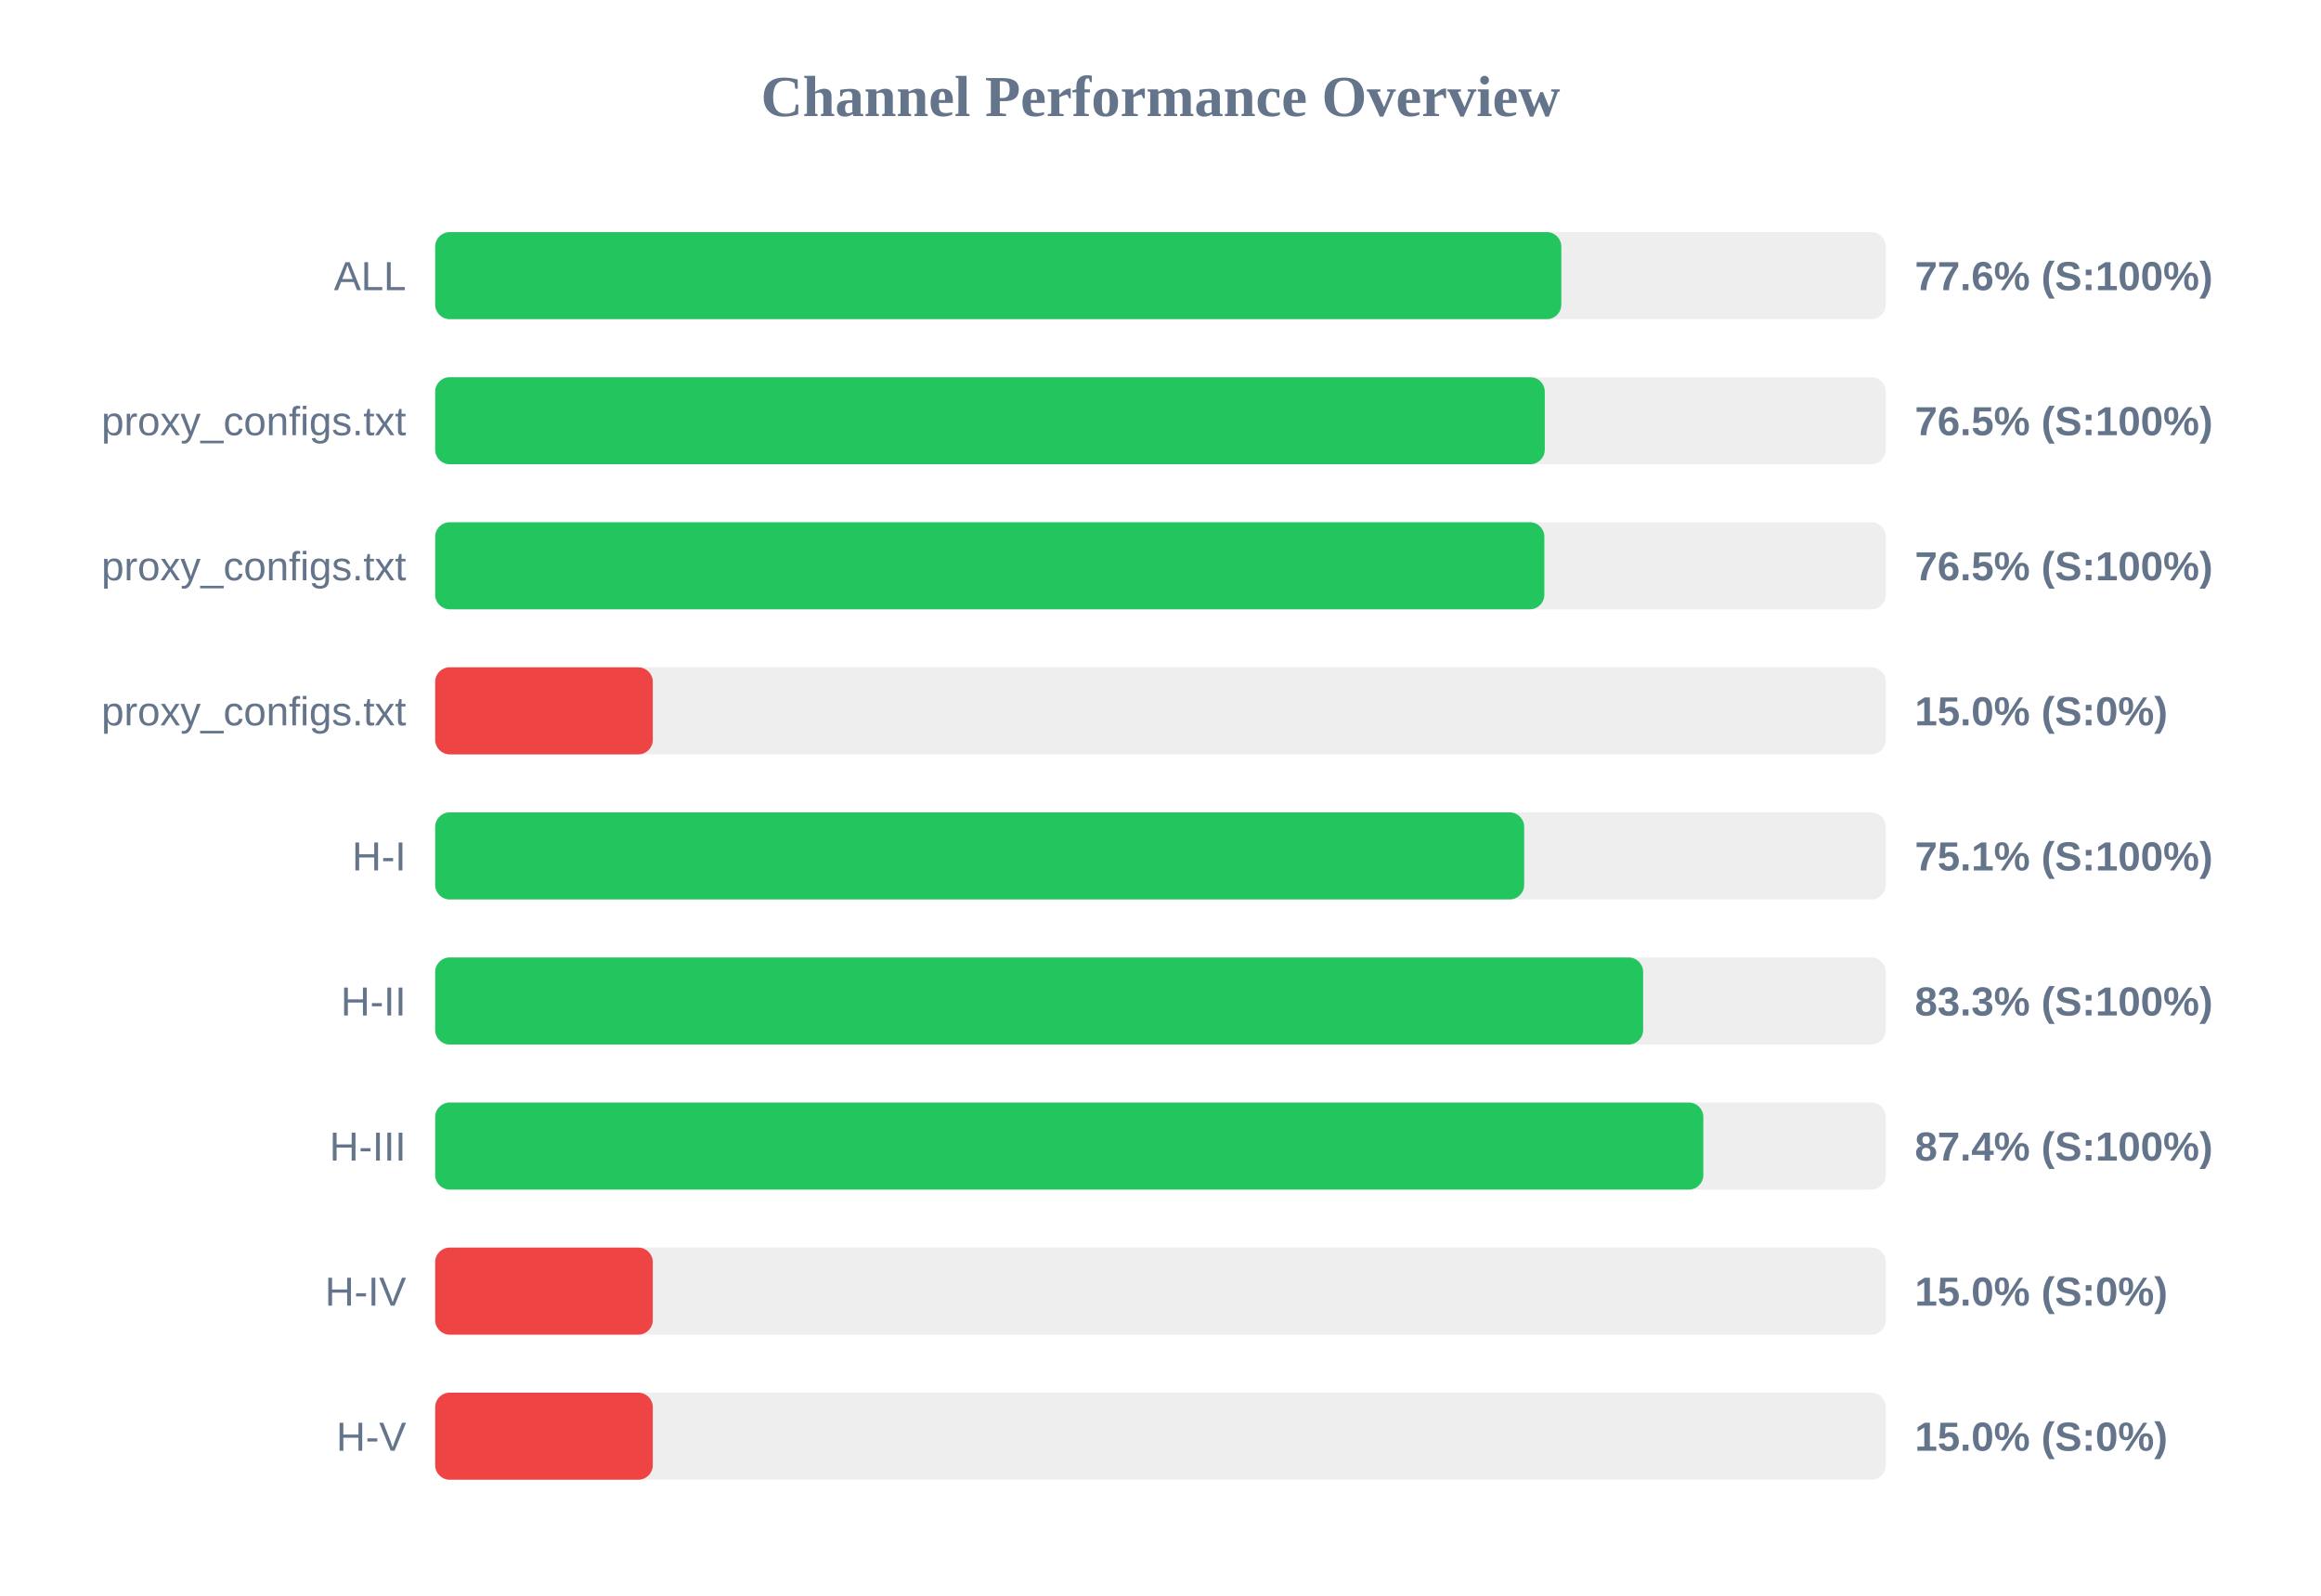
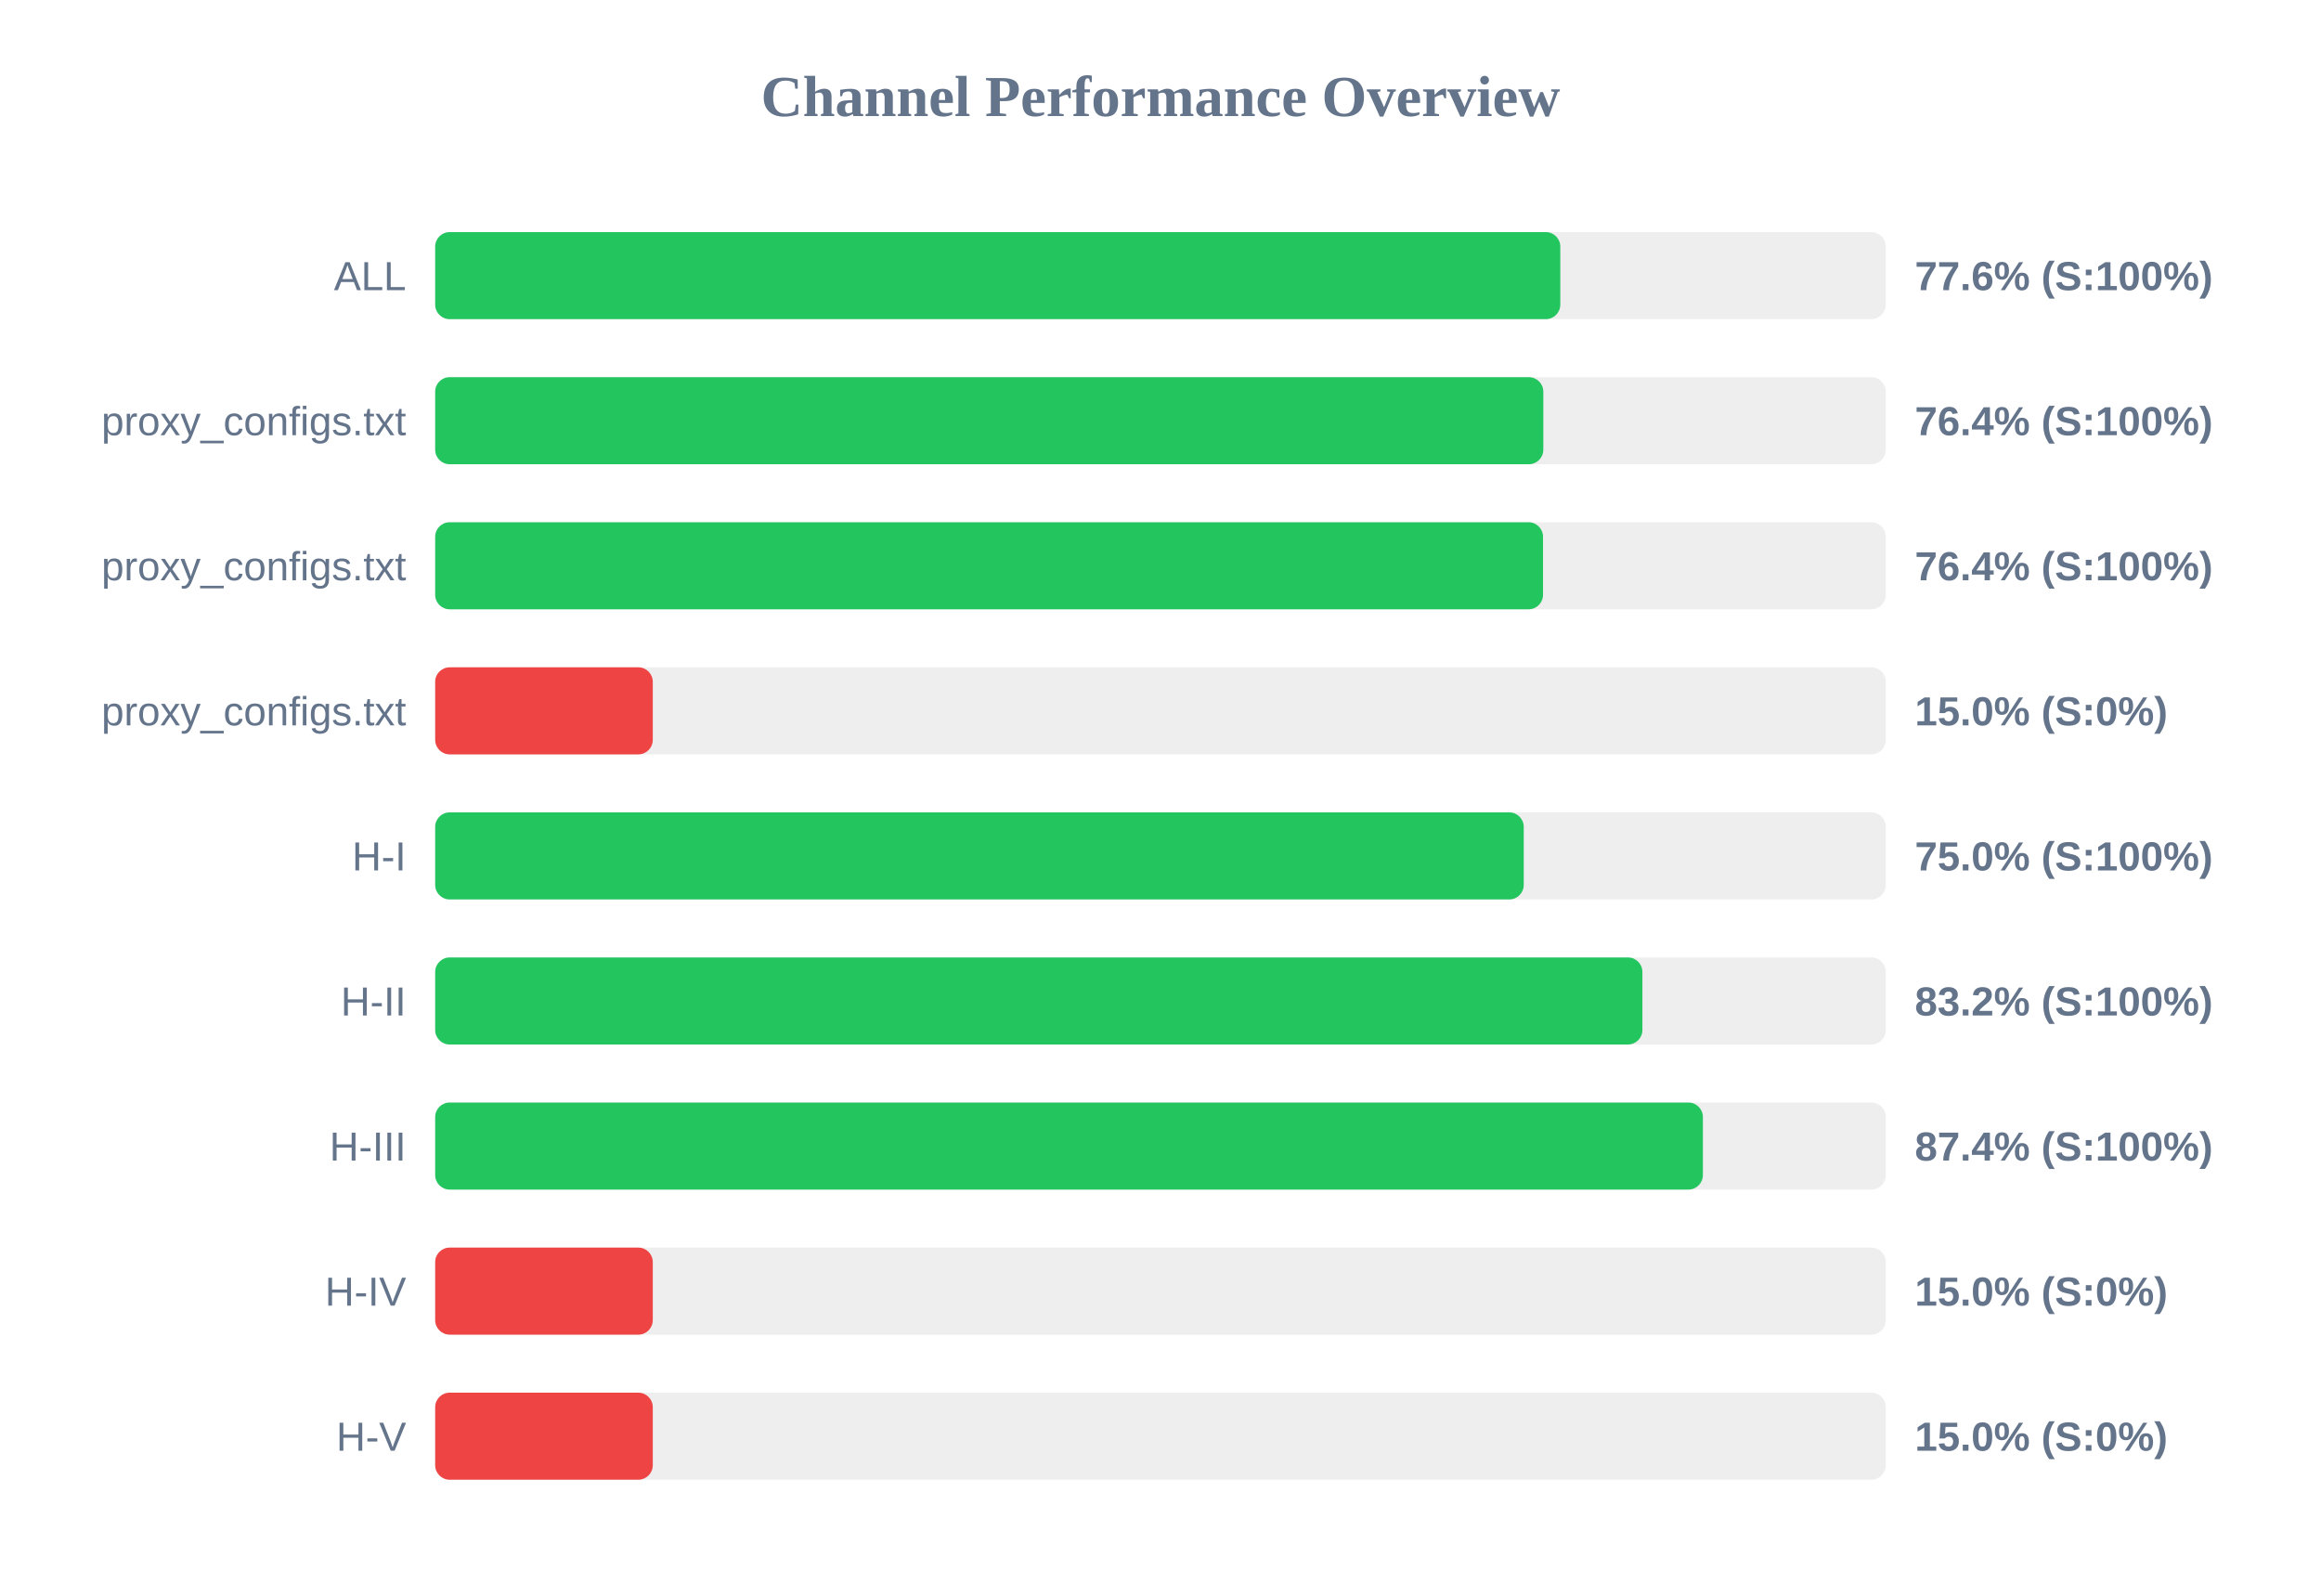
<svg xmlns="http://www.w3.org/2000/svg" width="800" height="550" version="1.1">
  <style>
        .row { font: 14px Arial; fill: #64748b; }
        .score { font: bold 14px Arial; fill: #64748b; }
    </style>
  <text x="400" y="40" text-anchor="middle" font-size="20px" font-weight="bold" fill="#64748b">Channel Performance Overview</text>
  <rect x="150" y="80" width="500" height="30" fill="#eee" rx="5" />
-   <rect x="150" y="80" width="388.15" height="30" fill="#22c55e" rx="5" />
+   <rect x="150" y="80" width="387.8" height="30" fill="#22c55e" rx="5" />
  <text x="140" y="100" text-anchor="end" class="row">ALL</text>
  <text x="660" y="100" text-anchor="start" class="score">77.6% (S:100%)</text>
  <rect x="150" y="130" width="500" height="30" fill="#eee" rx="5" />
-   <rect x="150" y="130" width="382.45" height="30" fill="#22c55e" rx="5" />
+   <rect x="150" y="130" width="381.95" height="30" fill="#22c55e" rx="5" />
  <text x="140" y="150" text-anchor="end" class="row">proxy_configs.txt</text>
-   <text x="660" y="150" text-anchor="start" class="score">76.5% (S:100%)</text>
+   <text x="660" y="150" text-anchor="start" class="score">76.4% (S:100%)</text>
  <rect x="150" y="180" width="500" height="30" fill="#eee" rx="5" />
-   <rect x="150" y="180" width="382.3" height="30" fill="#22c55e" rx="5" />
+   <rect x="150" y="180" width="381.85" height="30" fill="#22c55e" rx="5" />
  <text x="140" y="200" text-anchor="end" class="row">proxy_configs.txt</text>
-   <text x="660" y="200" text-anchor="start" class="score">76.5% (S:100%)</text>
+   <text x="660" y="200" text-anchor="start" class="score">76.4% (S:100%)</text>
  <rect x="150" y="230" width="500" height="30" fill="#eee" rx="5" />
  <rect x="150" y="230" width="75.0" height="30" fill="#ef4444" rx="5" />
  <text x="140" y="250" text-anchor="end" class="row">proxy_configs.txt</text>
  <text x="660" y="250" text-anchor="start" class="score">15.0% (S:0%)</text>
  <rect x="150" y="280" width="500" height="30" fill="#eee" rx="5" />
-   <rect x="150" y="280" width="375.35" height="30" fill="#22c55e" rx="5" />
+   <rect x="150" y="280" width="375.2" height="30" fill="#22c55e" rx="5" />
  <text x="140" y="300" text-anchor="end" class="row">H-I</text>
-   <text x="660" y="300" text-anchor="start" class="score">75.1% (S:100%)</text>
+   <text x="660" y="300" text-anchor="start" class="score">75.0% (S:100%)</text>
  <rect x="150" y="330" width="500" height="30" fill="#eee" rx="5" />
-   <rect x="150" y="330" width="416.35" height="30" fill="#22c55e" rx="5" />
+   <rect x="150" y="330" width="416.1" height="30" fill="#22c55e" rx="5" />
  <text x="140" y="350" text-anchor="end" class="row">H-II</text>
-   <text x="660" y="350" text-anchor="start" class="score">83.3% (S:100%)</text>
+   <text x="660" y="350" text-anchor="start" class="score">83.2% (S:100%)</text>
  <rect x="150" y="380" width="500" height="30" fill="#eee" rx="5" />
-   <rect x="150" y="380" width="437.1" height="30" fill="#22c55e" rx="5" />
+   <rect x="150" y="380" width="436.95" height="30" fill="#22c55e" rx="5" />
  <text x="140" y="400" text-anchor="end" class="row">H-III</text>
  <text x="660" y="400" text-anchor="start" class="score">87.4% (S:100%)</text>
  <rect x="150" y="430" width="500" height="30" fill="#eee" rx="5" />
  <rect x="150" y="430" width="75.0" height="30" fill="#ef4444" rx="5" />
  <text x="140" y="450" text-anchor="end" class="row">H-IV</text>
  <text x="660" y="450" text-anchor="start" class="score">15.0% (S:0%)</text>
  <rect x="150" y="480" width="500" height="30" fill="#eee" rx="5" />
  <rect x="150" y="480" width="75.0" height="30" fill="#ef4444" rx="5" />
  <text x="140" y="500" text-anchor="end" class="row">H-V</text>
  <text x="660" y="500" text-anchor="start" class="score">15.0% (S:0%)</text>
</svg>
